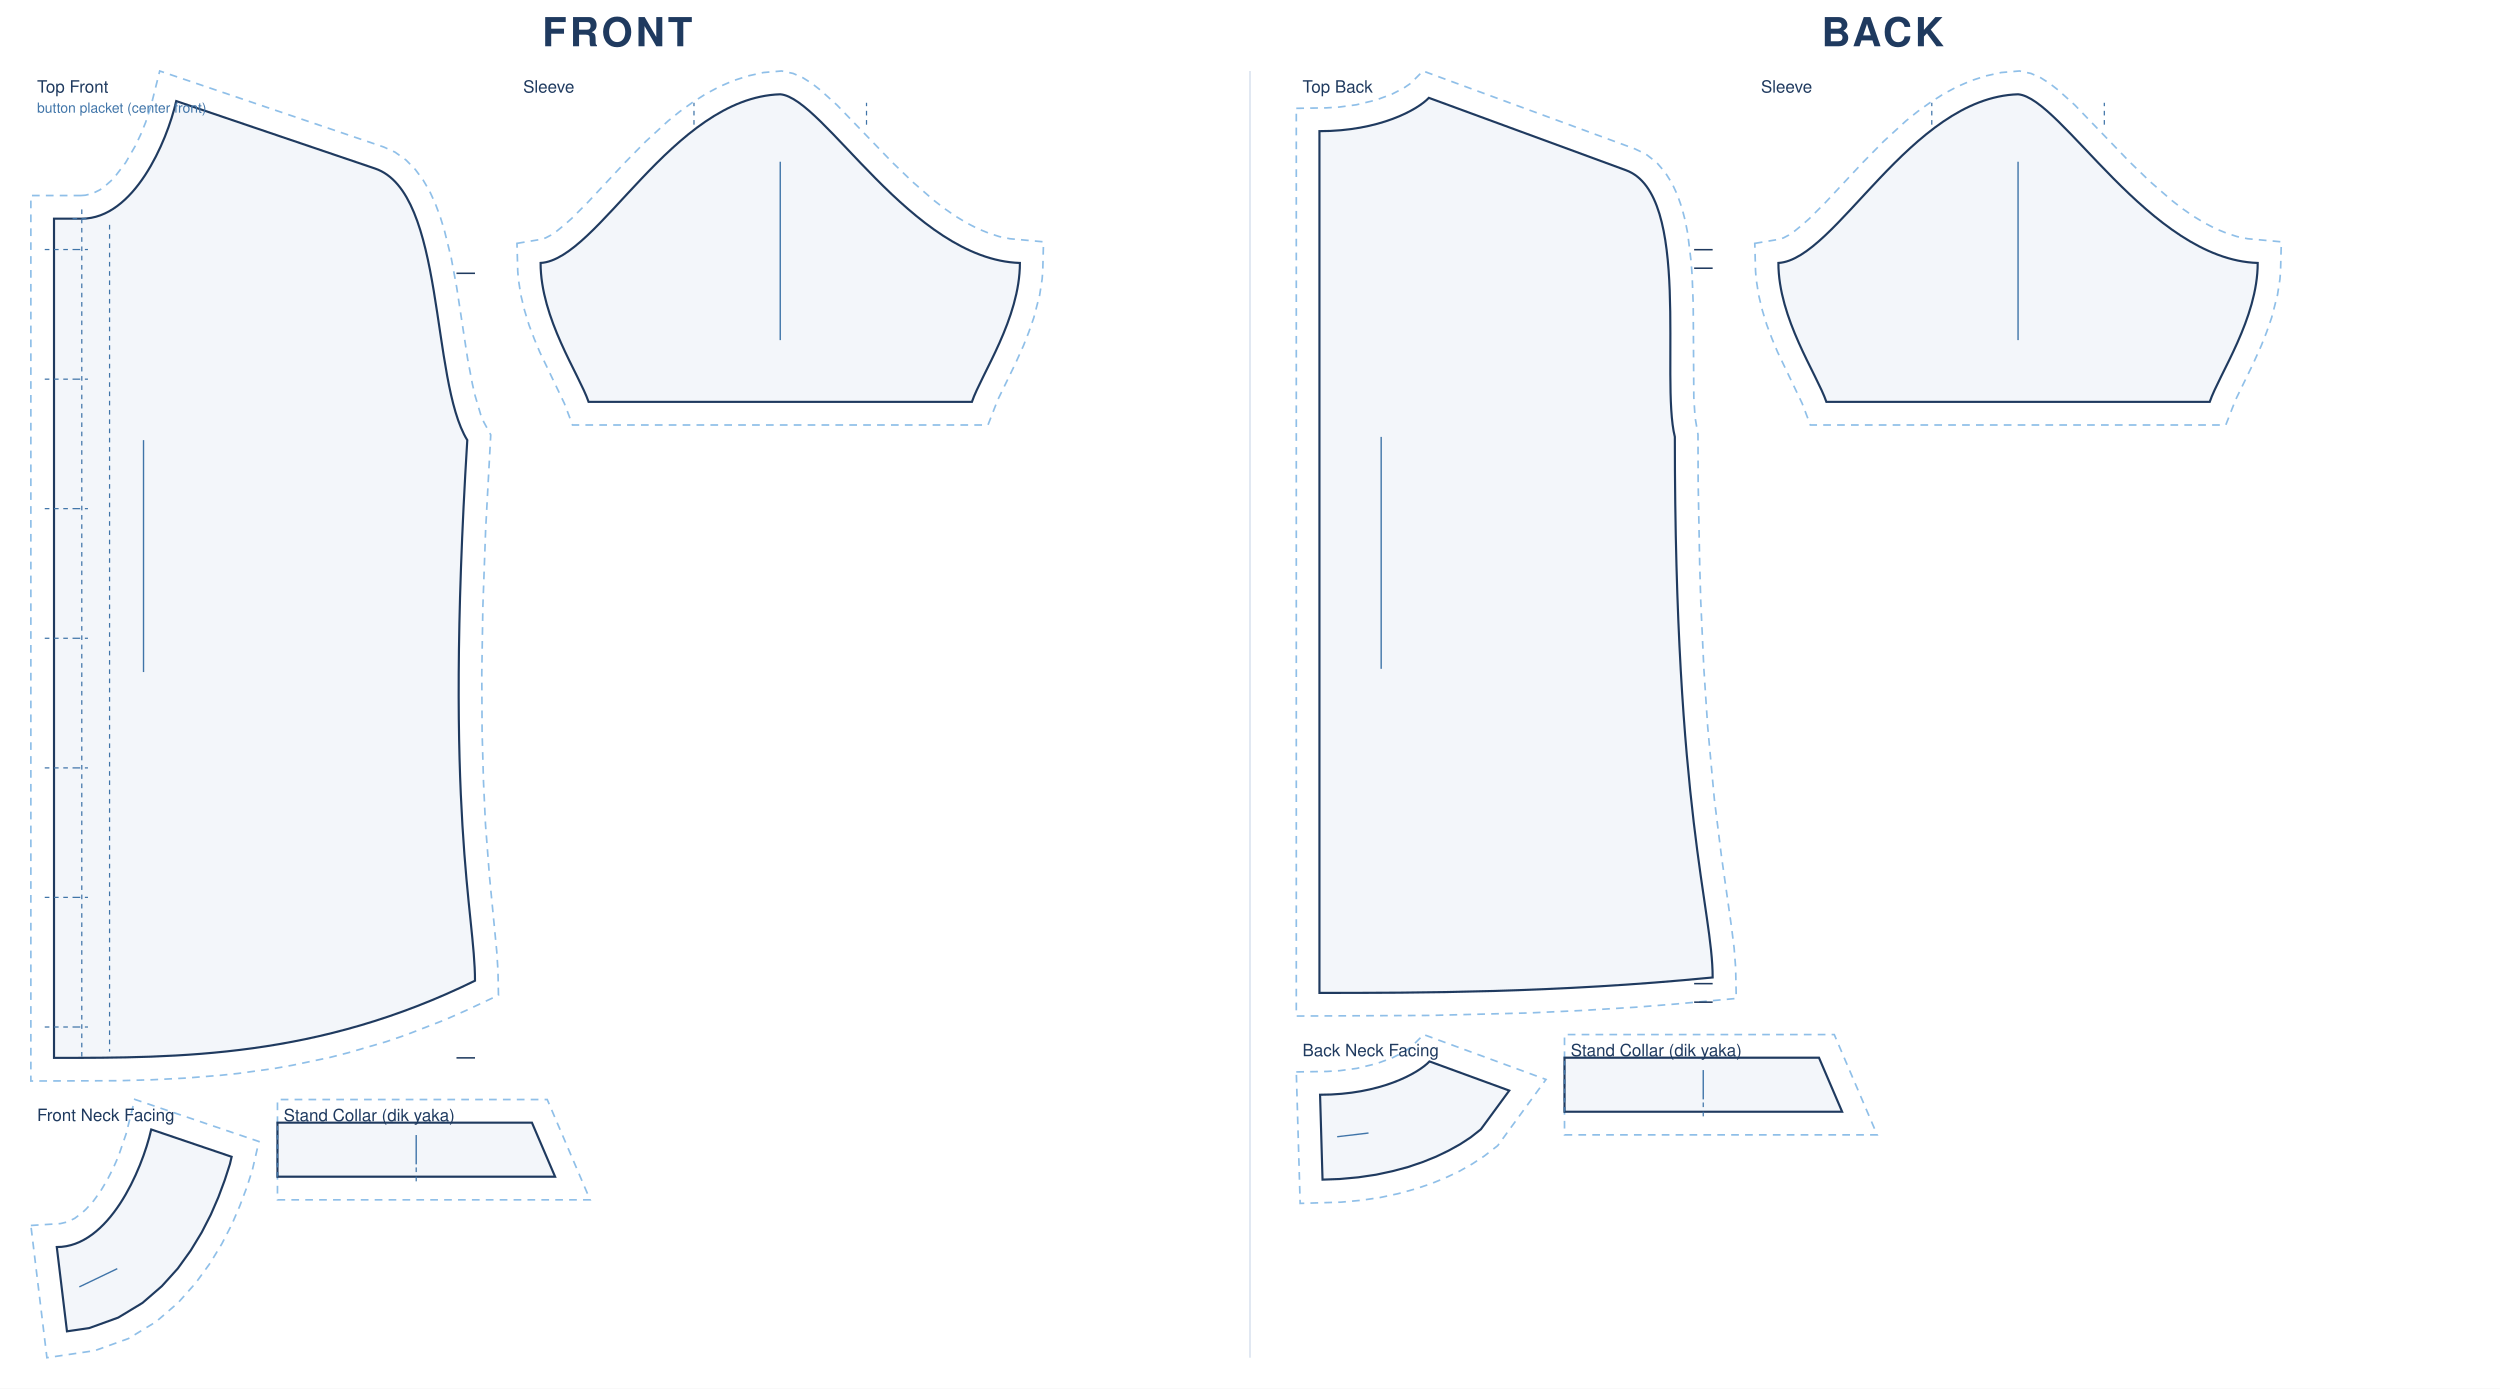
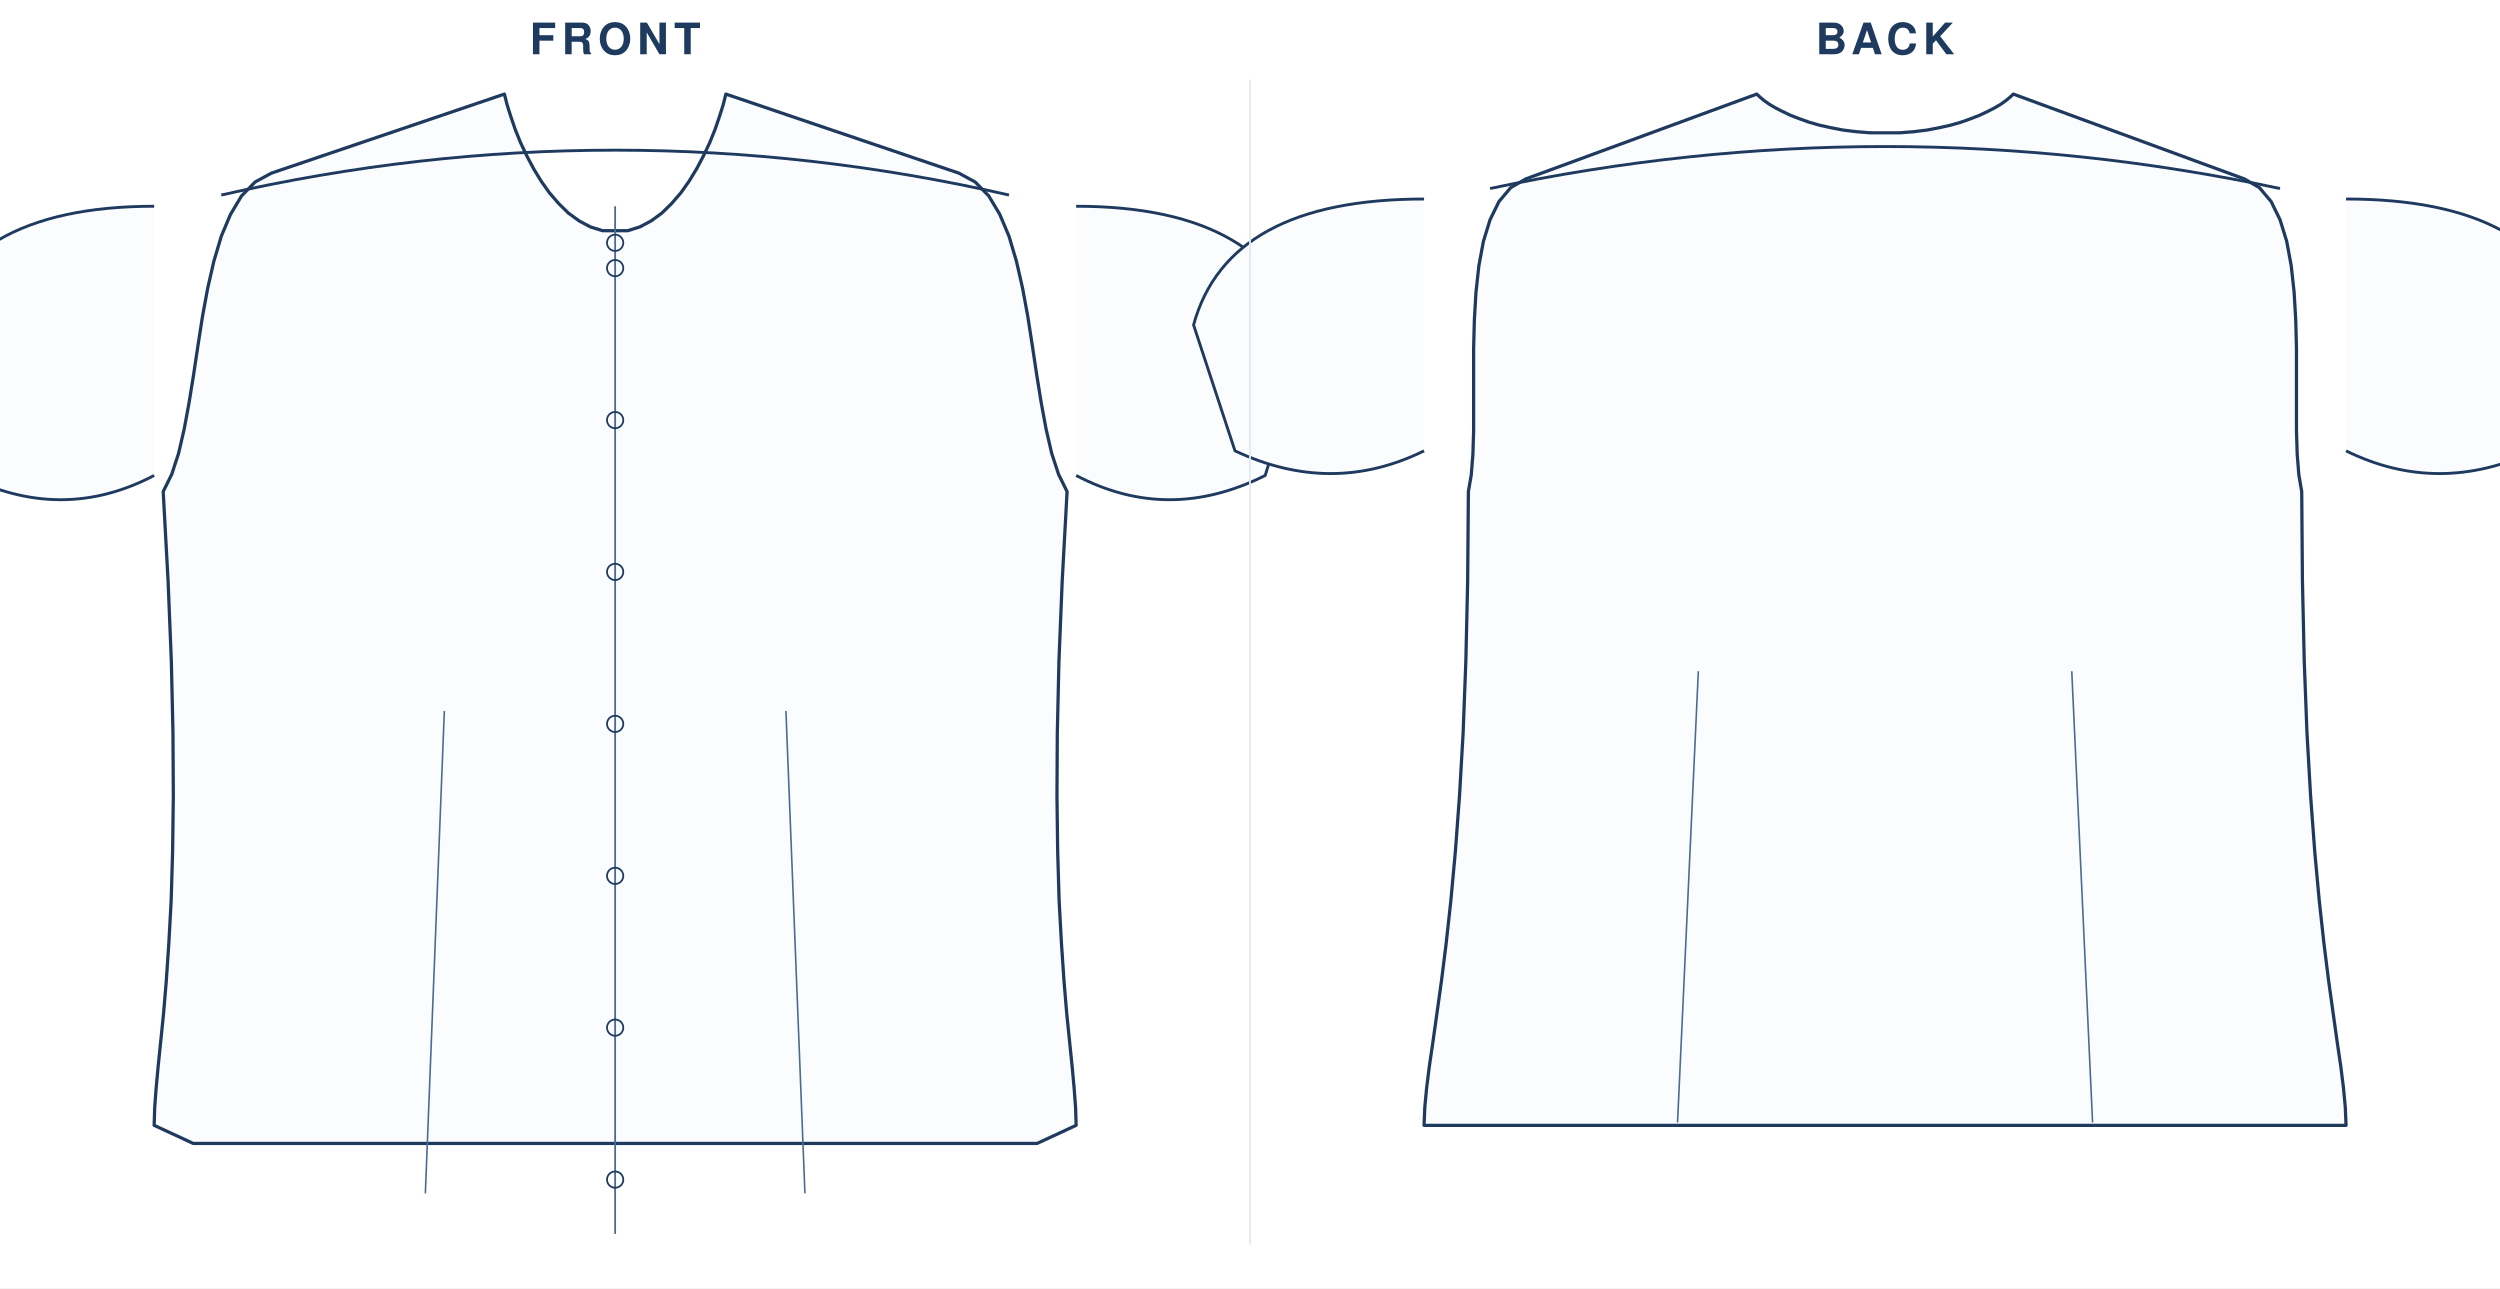
- <svg xmlns="http://www.w3.org/2000/svg" viewBox="0 0 1620.0 899.8" width="100%" role="img">
-   <rect width="1620.0" height="899.8" fill="#fff" />
-   <text x="400.0" y="30" text-anchor="middle" font-family="Helvetica,Arial,sans-serif" font-size="26" font-weight="600" letter-spacing="2" fill="#1f3a5f">FRONT</text>
-   <g transform="translate(20 46)">
-     <path transform="translate(33.0 19.5)" d="M -0.5 61.2 L 2.3 61.0 L 6.9 59.9 L 11.6 57.6 L 14.0 56.0 L 18.9 51.7 L 21.4 49.1 L 28.4 39.9 L 34.7 29.0 L 38.3 21.4 L 41.4 13.7 L 44.9 2.9 L 50.5 -19.5 L 195.5 29.7 L 203.0 33.1 L 210.1 38.2 L 216.1 44.3 L 221.2 51.2 L 225.5 58.6 L 229.1 66.5 L 232.2 74.8 L 234.9 83.5 L 239.4 101.7 L 242.9 120.5 L 250.0 166.9 L 253.1 183.3 L 254.8 190.7 L 258.5 203.2 L 260.5 208.0 L 265.0 216.3 L 261.7 277.5 L 259.9 327.5 L 259.2 371.0 L 259.4 408.6 L 260.3 441.0 L 261.6 468.7 L 264.2 502.6 L 268.9 551.1 L 269.7 563.9 L 270.0 579.4 L 248.3 589.6 L 235.4 595.3 L 209.9 605.2 L 197.3 609.5 L 172.6 616.7 L 160.4 619.8 L 136.4 624.8 L 124.6 626.9 L 101.3 630.1 L 89.9 631.3 L 67.3 633.1 L 45.3 634.2 L 23.7 634.8 L -33.0 635.0 L -33.0 61.2 Z" fill="none" stroke="#8fbfe8" stroke-width="1.1" stroke-dasharray="5 4" />
-     <path transform="translate(33.0 19.5)" d="M 0.0 76.2 C 33.7 76.2 55.1 26.7 61.2 0.0 L 190.0 43.7 C 235.8 59.2 225.8 181.0 249.8 219.7 C 234.8 463.0 254.8 526.0 254.8 570.0 C 152.9 620.0 63.7 620.0 -18.0 620.0 L -18.0 76.2 L 0.0 76.2 Z" fill="rgba(63,116,168,.06)" stroke="#1f3a5f" stroke-width="1.4" />
-     <path transform="translate(33.0 19.5)" d="M 0.0 76.2 L 0.0 620.0 M 18.0 80.2 L 18.0 616.0 M -4.0 96.2 L 4.0 96.2 M -3.0 96.2 L -24.0 96.2 M -4.0 180.2 L 4.0 180.2 M -3.0 180.2 L -24.0 180.2 M -4.0 264.1 L 4.0 264.1 M -3.0 264.1 L -24.0 264.1 M -4.0 348.1 L 4.0 348.1 M -3.0 348.1 L -24.0 348.1 M -4.0 432.1 L 4.0 432.1 M -3.0 432.1 L -24.0 432.1 M -4.0 516.0 L 4.0 516.0 M -3.0 516.0 L -24.0 516.0 M -4.0 600.0 L 4.0 600.0 M -3.0 600.0 L -24.0 600.0 M -6.0 76.2 L 6.0 76.2 M 0.0 70.2 L 0.0 82.2" fill="none" stroke="#3f74a8" stroke-width="0.8" stroke-dasharray="3 3" />
-     <path transform="translate(33.0 19.5)" d="M 254.8 111.6 L 242.8 111.6 M 254.8 620.0 L 242.8 620.0" fill="none" stroke="#1f3a5f" stroke-width="1.0" />
-     <line transform="translate(33.0 19.5)" x1="40.0" y1="219.7" x2="40.0" y2="370.0" stroke="#3f74a8" stroke-width="0.9" />
-     <text transform="translate(33.0 19.5)" x="-29.0" y="-5.5" font-family="Helvetica,Arial,sans-serif" font-size="11" fill="#1f3a5f">Top Front</text>
-     <text transform="translate(33.0 19.5)" x="-29.0" y="7.5" font-family="Helvetica,Arial,sans-serif" font-size="9" fill="#3f74a8">button placket (center front)</text>
-     <path transform="translate(485.6 15.1)" d="M -170.6 96.6 L -154.4 93.9 L -151.9 93.0 L -148.5 91.2 L -144.6 88.5 L -140.2 84.9 L -135.3 80.6 L -124.8 70.1 L -100.7 44.3 L -87.2 30.6 L -72.7 17.3 L -65.0 11.1 L -56.9 5.3 L -48.5 -0.1 L -39.7 -4.8 L -30.5 -8.8 L -20.9 -11.9 L -10.9 -14.1 L 0.9 -15.1 L 8.4 -13.5 L 14.7 -10.7 L 20.4 -7.1 L 25.8 -2.9 L 36.7 6.9 L 72.5 44.0 L 85.8 56.8 L 99.5 68.7 L 106.5 74.1 L 113.6 79.0 L 120.7 83.3 L 127.8 87.0 L 134.9 89.9 L 141.9 92.2 L 148.8 93.6 L 170.6 95.6 L 170.1 114.6 L 169.7 119.8 L 168.1 130.1 L 164.3 144.8 L 161.1 154.0 L 157.6 162.9 L 152.1 175.1 L 141.0 197.9 L 134.6 214.3 L -134.6 214.3 L -139.9 200.3 L -155.8 167.1 L -159.4 158.5 L -162.8 149.5 L -165.7 140.0 L -168.1 130.1 L -169.7 119.8 L -170.1 114.6 Z" fill="none" stroke="#8fbfe8" stroke-width="1.1" stroke-dasharray="5 4" />
-     <path transform="translate(485.6 15.1)" d="M -155.3 109.3 C -118.0 107.1 -69.9 2.2 0.0 0.0 C 27.9 2.2 85.4 107.1 155.3 109.3 C 155.3 145.3 130.4 181.3 124.2 199.3 L -124.2 199.3 C -130.4 181.3 -155.3 145.3 -155.3 109.3 Z" fill="rgba(63,116,168,.06)" stroke="#1f3a5f" stroke-width="1.4" />
-     <path transform="translate(485.6 15.1)" d="M -55.9 19.7 L -55.9 5.5 M 55.9 19.7 L 55.9 5.5" fill="none" stroke="#3f74a8" stroke-width="0.8" stroke-dasharray="3 3" />
-     <line transform="translate(485.6 15.1)" x1="0.0" y1="43.7" x2="0.0" y2="159.3" stroke="#3f74a8" stroke-width="0.9" />
-     <text transform="translate(485.6 15.1)" x="-166.6" y="-1.1" font-family="Helvetica,Arial,sans-serif" font-size="11" fill="#1f3a5f">Sleeve</text>
-     <path transform="translate(16.8 685.9)" d="M -16.8 62.2 L 2.3 61.0 L 6.9 59.9 L 11.6 57.6 L 16.4 54.0 L 18.9 51.7 L 23.8 46.3 L 28.4 39.9 L 32.7 32.7 L 36.5 25.2 L 39.9 17.5 L 44.9 2.9 L 50.5 -19.5 L 131.0 7.8 L 126.7 26.4 L 123.0 37.8 L 118.6 49.5 L 113.4 61.6 L 107.0 74.0 L 99.3 86.7 L 90.0 99.5 L 78.6 112.3 L 64.3 124.6 L 46.4 135.5 L 24.7 143.3 L -6.4 147.9 Z" fill="none" stroke="#8fbfe8" stroke-width="1.1" stroke-dasharray="5 4" />
-     <path transform="translate(16.8 685.9)" d="M 0.0 76.2 C 33.7 76.2 55.1 26.7 61.2 0.0 L 113.3 17.7 L 112.2 22.4 L 108.8 32.9 L 104.7 43.9 L 99.8 55.2 L 93.9 66.7 L 86.8 78.4 L 78.4 90.1 L 68.1 101.5 L 55.5 112.4 L 39.8 121.9 L 21.0 128.7 L 6.6 130.8 Z" fill="rgba(63,116,168,.06)" stroke="#1f3a5f" stroke-width="1.4" />
-     <line transform="translate(16.8 685.9)" x1="14.6" y1="102.0" x2="39.2" y2="90.2" stroke="#3f74a8" stroke-width="0.9" />
-     <text transform="translate(16.8 685.9)" x="-12.8" y="-5.5" font-family="Helvetica,Arial,sans-serif" font-size="11" fill="#1f3a5f">Front Neck Facing</text>
-     <path transform="translate(159.8 716.5)" d="M 0.0 15.0 L 202.6 15.0 L 174.8 -50.0 L 0.0 -50.0 Z" fill="none" stroke="#8fbfe8" stroke-width="1.1" stroke-dasharray="5 4" />
-     <path transform="translate(159.8 716.5)" d="M 0.0 0.0 L 179.9 0.0 L 164.9 -35.0 L 0.0 -35.0 Z" fill="rgba(63,116,168,.06)" stroke="#1f3a5f" stroke-width="1.4" />
-     <path transform="translate(159.8 716.5)" d="M 0.0 0.0 L 0.0 -35.0 M 89.9 -6.0 L 89.9 6.0" fill="none" stroke="#3f74a8" stroke-width="0.8" stroke-dasharray="3 3" />
-     <line transform="translate(159.8 716.5)" x1="89.9" y1="-8.0" x2="89.9" y2="-27.0" stroke="#3f74a8" stroke-width="0.9" />
-     <text transform="translate(159.8 716.5)" x="4.0" y="-36.0" font-family="Helvetica,Arial,sans-serif" font-size="11" fill="#1f3a5f">Stand Collar (dik yaka)</text>
+ <svg xmlns="http://www.w3.org/2000/svg" viewBox="0 0 1381.8 712.0" width="100%" role="img">
+   <rect width="1381.8" height="712.0" fill="#fff" />
+   <text x="340.0" y="30" text-anchor="middle" font-family="Helvetica,Arial,sans-serif" font-size="24" font-weight="600" letter-spacing="3" fill="#1f3a5f">FRONT</text>
+   <g transform="translate(24 44)">
+     <g transform="translate(316.0 8)">
+       <path d="M 7.0 75.5 L 13.7 73.4 L 19.9 70.1 L 25.8 65.8 L 31.2 60.5 L 36.3 54.6 L 40.9 48.1 L 45.1 41.2 L 48.9 34.0 L 52.3 26.8 L 55.2 19.6 L 57.6 12.6 L 59.7 6.0 L 61.2 0.0 L 190.0 43.7 L 199.0 48.6 L 206.5 56.3 L 212.6 66.5 L 217.7 78.6 L 221.8 92.4 L 225.2 107.3 L 228.1 123.0 L 230.6 139.1 L 233.0 155.1 L 235.5 170.6 L 238.2 185.2 L 241.3 198.6 L 245.1 210.2 L 249.8 219.7 L 247.1 269.1 L 245.3 313.4 L 244.4 352.9 L 244.2 387.8 L 244.6 418.7 L 245.4 445.9 L 246.7 469.6 L 248.1 490.3 L 249.6 508.2 L 251.2 523.9 L 252.6 537.5 L 253.7 549.5 L 254.5 560.2 L 254.8 570.0 L 233.2 580.0 L -233.2 580.0 L -254.8 570.0 L -254.5 560.2 L -253.7 549.5 L -252.6 537.5 L -251.2 523.9 L -249.6 508.2 L -248.1 490.3 L -246.7 469.6 L -245.4 445.9 L -244.6 418.7 L -244.2 387.8 L -244.4 352.9 L -245.3 313.4 L -247.1 269.1 L -249.8 219.7 L -245.1 210.2 L -241.3 198.6 L -238.2 185.2 L -235.5 170.6 L -233.0 155.1 L -230.6 139.1 L -228.1 123.0 L -225.2 107.3 L -221.8 92.4 L -217.7 78.6 L -212.6 66.5 L -206.5 56.3 L -199.0 48.6 L -190.0 43.7 L -61.2 0.0 L -59.7 6.0 L -57.6 12.6 L -55.2 19.6 L -52.3 26.8 L -48.9 34.0 L -45.1 41.2 L -40.9 48.1 L -36.3 54.6 L -31.2 60.5 L -25.8 65.8 L -19.9 70.1 L -13.7 73.4 L -7.0 75.5 Z" fill="#fbfcfe" stroke="#1f3a5f" stroke-width="1.8" stroke-linejoin="round" />
+       <path d="M -254.8 62.0 Q -363.1 62.0 -382.2 136.4 L -359.3 210.8 Q -305.8 237.6 -254.8 210.8" fill="#fbfcfe" stroke="#1f3a5f" stroke-width="1.6" stroke-linejoin="round" />
+       <path d="M 254.8 62.0 Q 363.1 62.0 382.2 136.4 L 359.3 210.8 Q 305.8 237.6 254.8 210.8" fill="#fbfcfe" stroke="#1f3a5f" stroke-width="1.6" stroke-linejoin="round" />
+       <path d="M -217.7 55.8 Q 0 6.2 217.7 55.8" fill="none" stroke="#1f3a5f" stroke-width="1.6" />
+       <path d="M -104.9 607.6 L -94.4 341.0" fill="none" stroke="#4a6b93" stroke-width="0.9" />
+       <path d="M 104.9 607.6 L 94.4 341.0" fill="none" stroke="#4a6b93" stroke-width="0.9" />
+       <line x1="0" y1="62.0" x2="0" y2="630.0" stroke="#4a6b93" stroke-width="1" />
+       <circle cx="0" cy="96.2" r="4.5" fill="none" stroke="#1f3a5f" stroke-width="1" />
+       <circle cx="0" cy="180.2" r="4.5" fill="none" stroke="#1f3a5f" stroke-width="1" />
+       <circle cx="0" cy="264.1" r="4.5" fill="none" stroke="#1f3a5f" stroke-width="1" />
+       <circle cx="0" cy="348.1" r="4.5" fill="none" stroke="#1f3a5f" stroke-width="1" />
+       <circle cx="0" cy="432.1" r="4.5" fill="none" stroke="#1f3a5f" stroke-width="1" />
+       <circle cx="0" cy="516.0" r="4.5" fill="none" stroke="#1f3a5f" stroke-width="1" />
+       <circle cx="0" cy="600.0" r="4.5" fill="none" stroke="#1f3a5f" stroke-width="1" />
+       <circle cx="0" cy="82.2" r="4.5" fill="none" stroke="#1f3a5f" stroke-width="1" />
+     </g>
  </g>
-   <text x="1220.0" y="30" text-anchor="middle" font-family="Helvetica,Arial,sans-serif" font-size="26" font-weight="600" letter-spacing="2" fill="#1f3a5f">BACK</text>
-   <g transform="translate(840 46)">
-     <path transform="translate(15.0 17.4)" d="M -15.0 6.8 L 4.4 6.5 L 12.6 6.0 L 23.9 4.5 L 36.7 1.4 L 47.0 -2.4 L 54.6 -6.3 L 59.1 -9.4 L 67.1 -17.4 L 204.5 33.1 L 211.7 36.6 L 218.5 41.9 L 224.0 48.3 L 228.4 55.3 L 231.9 62.8 L 234.7 70.8 L 236.9 79.1 L 238.6 87.7 L 240.8 105.7 L 241.5 115.0 L 242.2 133.8 L 242.6 194.3 L 243.4 207.0 L 245.3 218.2 L 245.4 249.1 L 246.4 302.4 L 247.1 326.5 L 249.1 370.0 L 251.6 407.7 L 255.9 454.5 L 260.5 491.4 L 266.9 536.5 L 268.7 550.8 L 269.7 563.8 L 270.1 583.6 L 230.9 587.2 L 206.0 589.2 L 170.0 591.4 L 135.5 593.0 L 71.9 594.6 L -15.0 595.0 Z" fill="none" stroke="#8fbfe8" stroke-width="1.1" stroke-dasharray="5 4" />
-     <path transform="translate(15.0 17.4)" d="M 0.0 21.6 C 39.0 21.6 63.8 7.6 70.9 0.0 L 198.6 46.9 C 241.5 62.6 220.8 181.7 230.3 219.7 C 230.3 463.0 254.8 526.0 254.8 570.0 C 152.9 580.0 63.7 580.0 0.0 580.0 L 0.0 21.6 Z" fill="rgba(63,116,168,.06)" stroke="#1f3a5f" stroke-width="1.4" />
-     <path transform="translate(15.0 17.4)" d="M 254.8 98.4 L 242.8 98.4 M 254.8 110.4 L 242.8 110.4 M 254.8 574.0 L 242.8 574.0 M 254.8 586.0 L 242.8 586.0" fill="none" stroke="#1f3a5f" stroke-width="1.0" />
-     <line transform="translate(15.0 17.4)" x1="40.0" y1="219.7" x2="40.0" y2="370.0" stroke="#3f74a8" stroke-width="0.9" />
-     <text transform="translate(15.0 17.4)" x="-11.0" y="-3.4" font-family="Helvetica,Arial,sans-serif" font-size="11" fill="#1f3a5f">Top Back</text>
-     <path transform="translate(467.7 15.1)" d="M -170.6 96.6 L -154.4 93.9 L -151.9 93.0 L -148.5 91.2 L -144.6 88.5 L -140.2 84.9 L -135.3 80.6 L -124.8 70.1 L -100.7 44.3 L -87.2 30.6 L -72.7 17.3 L -65.0 11.1 L -56.9 5.3 L -48.5 -0.1 L -39.7 -4.8 L -30.5 -8.8 L -20.9 -11.9 L -10.9 -14.1 L 0.9 -15.1 L 8.4 -13.5 L 14.7 -10.7 L 20.4 -7.1 L 25.8 -2.9 L 36.7 6.9 L 72.5 44.0 L 85.8 56.8 L 99.5 68.7 L 106.5 74.1 L 113.6 79.0 L 120.7 83.3 L 127.8 87.0 L 134.9 89.9 L 141.9 92.2 L 148.8 93.6 L 170.6 95.6 L 170.1 114.6 L 169.7 119.8 L 168.1 130.1 L 164.3 144.8 L 161.1 154.0 L 157.6 162.9 L 152.1 175.1 L 141.0 197.9 L 134.6 214.3 L -134.6 214.3 L -139.9 200.3 L -155.8 167.1 L -159.4 158.5 L -162.8 149.5 L -165.7 140.0 L -168.1 130.1 L -169.7 119.8 L -170.1 114.6 Z" fill="none" stroke="#8fbfe8" stroke-width="1.1" stroke-dasharray="5 4" />
-     <path transform="translate(467.7 15.1)" d="M -155.3 109.3 C -118.0 107.1 -69.9 2.2 0.0 0.0 C 27.9 2.2 85.4 107.1 155.3 109.3 C 155.3 145.3 130.4 181.3 124.2 199.3 L -124.2 199.3 C -130.4 181.3 -155.3 145.3 -155.3 109.3 Z" fill="rgba(63,116,168,.06)" stroke="#1f3a5f" stroke-width="1.4" />
-     <path transform="translate(467.7 15.1)" d="M -55.9 19.7 L -55.9 5.5 M 55.9 19.7 L 55.9 5.5" fill="none" stroke="#3f74a8" stroke-width="0.8" stroke-dasharray="3 3" />
-     <line transform="translate(467.7 15.1)" x1="0.0" y1="43.7" x2="0.0" y2="159.3" stroke="#3f74a8" stroke-width="0.9" />
-     <text transform="translate(467.7 15.1)" x="-166.6" y="-1.1" font-family="Helvetica,Arial,sans-serif" font-size="11" fill="#1f3a5f">Sleeve</text>
-     <path transform="translate(15.4 641.8)" d="M -15.4 6.8 L 4.4 6.5 L 12.6 6.0 L 23.9 4.5 L 36.7 1.4 L 47.0 -2.4 L 54.6 -6.3 L 59.1 -9.4 L 67.1 -17.4 L 146.4 11.7 L 115.1 54.6 L 106.3 61.4 L 98.5 66.5 L 90.2 71.2 L 81.3 75.4 L 71.8 79.3 L 61.5 82.7 L 50.6 85.7 L 38.9 88.2 L 26.6 90.0 L 13.6 91.2 L -12.9 92.0 Z" fill="none" stroke="#8fbfe8" stroke-width="1.1" stroke-dasharray="5 4" />
-     <path transform="translate(15.4 641.8)" d="M 0.0 21.6 C 39.0 21.6 63.8 7.6 70.9 0.0 L 122.6 18.9 L 104.2 44.0 L 97.6 49.2 L 90.7 53.7 L 83.3 57.8 L 75.2 61.7 L 66.5 65.2 L 57.1 68.4 L 47.0 71.1 L 36.3 73.4 L 24.8 75.1 L 12.7 76.2 L 1.6 76.6 Z" fill="rgba(63,116,168,.06)" stroke="#1f3a5f" stroke-width="1.4" />
-     <line transform="translate(15.4 641.8)" x1="11.1" y1="48.8" x2="31.4" y2="46.4" stroke="#3f74a8" stroke-width="0.9" />
-     <text transform="translate(15.4 641.8)" x="-11.4" y="-3.4" font-family="Helvetica,Arial,sans-serif" font-size="11" fill="#1f3a5f">Back Neck Facing</text>
-     <path transform="translate(173.8 674.4)" d="M 0.0 15.0 L 202.6 15.0 L 174.8 -50.0 L 0.0 -50.0 Z" fill="none" stroke="#8fbfe8" stroke-width="1.1" stroke-dasharray="5 4" />
-     <path transform="translate(173.8 674.4)" d="M 0.0 0.0 L 179.9 0.0 L 164.9 -35.0 L 0.0 -35.0 Z" fill="rgba(63,116,168,.06)" stroke="#1f3a5f" stroke-width="1.4" />
-     <path transform="translate(173.8 674.4)" d="M 0.0 0.0 L 0.0 -35.0 M 89.9 -6.0 L 89.9 6.0" fill="none" stroke="#3f74a8" stroke-width="0.8" stroke-dasharray="3 3" />
-     <line transform="translate(173.8 674.4)" x1="89.9" y1="-8.0" x2="89.9" y2="-27.0" stroke="#3f74a8" stroke-width="0.9" />
-     <text transform="translate(173.8 674.4)" x="4.0" y="-36.0" font-family="Helvetica,Arial,sans-serif" font-size="11" fill="#1f3a5f">Stand Collar (dik yaka)</text>
+   <text x="1041.9" y="30" text-anchor="middle" font-family="Helvetica,Arial,sans-serif" font-size="24" font-weight="600" letter-spacing="3" fill="#1f3a5f">BACK</text>
+   <g transform="translate(725.904 44)">
+     <g transform="translate(316.0 8)">
+       <path d="M 8.1 21.4 L 15.8 20.8 L 23.1 19.9 L 29.9 18.6 L 36.2 17.2 L 42.1 15.5 L 47.4 13.6 L 52.3 11.7 L 56.7 9.6 L 60.6 7.6 L 64.0 5.6 L 66.8 3.6 L 69.1 1.7 L 70.9 0.0 L 198.6 46.9 L 206.9 51.7 L 213.4 59.4 L 218.3 69.4 L 222.0 81.4 L 224.5 94.9 L 226.1 109.5 L 227.0 124.9 L 227.4 140.7 L 227.4 156.3 L 227.4 171.6 L 227.4 185.9 L 227.8 199.0 L 228.7 210.4 L 230.3 219.7 L 230.7 269.1 L 231.7 313.4 L 233.2 352.9 L 235.2 387.8 L 237.5 418.7 L 240.0 445.9 L 242.6 469.6 L 245.2 490.3 L 247.7 508.2 L 249.9 523.9 L 251.9 537.5 L 253.4 549.5 L 254.4 560.2 L 254.8 570.0 L -254.8 570.0 L -254.4 560.2 L -253.4 549.5 L -251.9 537.5 L -249.9 523.9 L -247.7 508.2 L -245.2 490.3 L -242.6 469.6 L -240.0 445.9 L -237.5 418.7 L -235.2 387.8 L -233.2 352.9 L -231.7 313.4 L -230.7 269.1 L -230.3 219.7 L -228.7 210.4 L -227.8 199.0 L -227.4 185.9 L -227.4 171.6 L -227.4 156.3 L -227.4 140.7 L -227.0 124.9 L -226.1 109.5 L -224.5 94.9 L -222.0 81.4 L -218.3 69.4 L -213.4 59.4 L -206.9 51.7 L -198.6 46.9 L -70.9 0.0 L -69.1 1.7 L -66.8 3.6 L -64.0 5.6 L -60.6 7.6 L -56.7 9.6 L -52.3 11.7 L -47.4 13.6 L -42.1 15.5 L -36.2 17.2 L -29.9 18.6 L -23.1 19.9 L -15.8 20.8 L -8.1 21.4 Z" fill="#fbfcfe" stroke="#1f3a5f" stroke-width="1.8" stroke-linejoin="round" />
+       <path d="M -254.8 58.0 Q -363.1 58.0 -382.2 127.6 L -359.3 197.2 Q -305.8 222.3 -254.8 197.2" fill="#fbfcfe" stroke="#1f3a5f" stroke-width="1.6" stroke-linejoin="round" />
+       <path d="M 254.8 58.0 Q 363.1 58.0 382.2 127.6 L 359.3 197.2 Q 305.8 222.3 254.8 197.2" fill="#fbfcfe" stroke="#1f3a5f" stroke-width="1.6" stroke-linejoin="round" />
+       <path d="M -218.3 52.2 Q 0 5.8 218.3 52.2" fill="none" stroke="#1f3a5f" stroke-width="1.6" />
+       <path d="M -114.7 568.4 L -103.2 319.0" fill="none" stroke="#4a6b93" stroke-width="0.9" />
+       <path d="M 114.7 568.4 L 103.2 319.0" fill="none" stroke="#4a6b93" stroke-width="0.9" />
+     </g>
  </g>
-   <line x1="810.0" y1="46" x2="810.0" y2="879.8" stroke="#d8e2ee" stroke-width="1" />
+   <line x1="690.9" y1="44" x2="690.9" y2="688.0" stroke="#e2e9f2" stroke-width="1" />
</svg>
